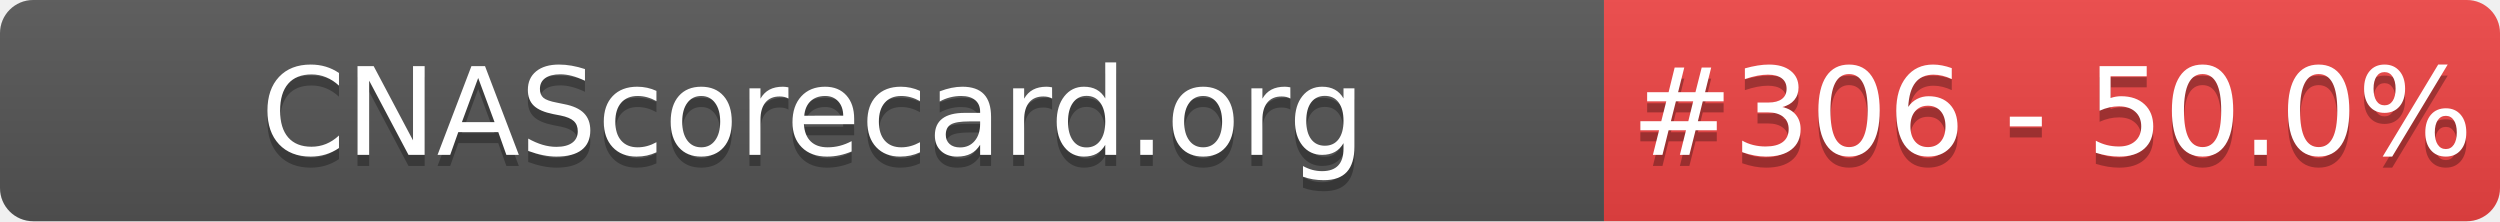
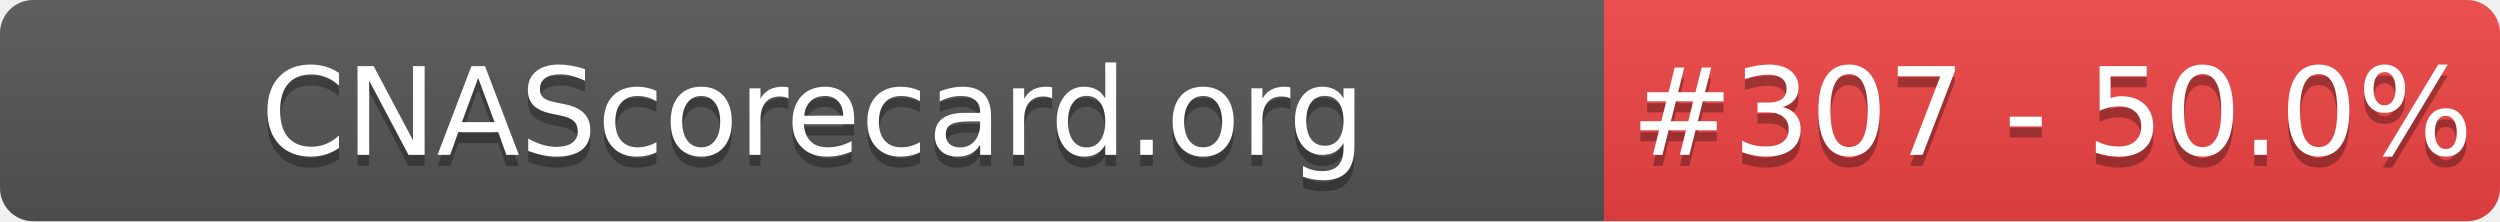
- <svg xmlns="http://www.w3.org/2000/svg" width="226" height="20" role="img" aria-label="CNAScorecard.org: #306 - 50.0%">
+ <svg xmlns="http://www.w3.org/2000/svg" width="226" height="20" role="img" aria-label="CNAScorecard.org: #307 - 50.0%">
  <linearGradient id="s" x2="0" y2="100%">
    <stop offset="0" stop-color="#bbb" stop-opacity=".1" />
    <stop offset="1" stop-opacity=".1" />
  </linearGradient>
  <clipPath id="r">
    <rect width="226" height="20" rx="3" fill="#fff" />
  </clipPath>
  <g clip-path="url(#r)">
    <rect width="145" height="20" fill="#555" />
    <rect x="145" width="81" height="20" fill="#EF4444" />
    <rect width="226" height="20" fill="url(#s)" />
  </g>
  <g fill="#fff" text-anchor="middle" font-family="Verdana,Geneva,DejaVu Sans,sans-serif" text-rendering="geometricPrecision" font-size="110">
    <text aria-hidden="true" x="735" y="150" fill="#010101" fill-opacity=".3" transform="scale(.1)" textLength="1350">CNAScorecard.org</text>
    <text x="735" y="140" transform="scale(.1)" fill="#fff" textLength="1350">CNAScorecard.org</text>
-     <text aria-hidden="true" x="1855" y="150" fill="#010101" fill-opacity=".3" transform="scale(.1)" textLength="660">#306 - 50.0%</text>
-     <text x="1855" y="140" transform="scale(.1)" fill="#fff" textLength="660">#306 - 50.0%</text>
+     <text aria-hidden="true" x="1855" y="150" fill="#010101" fill-opacity=".3" transform="scale(.1)" textLength="660">#307 - 50.0%</text>
+     <text x="1855" y="140" transform="scale(.1)" fill="#fff" textLength="660">#307 - 50.0%</text>
  </g>
</svg>
